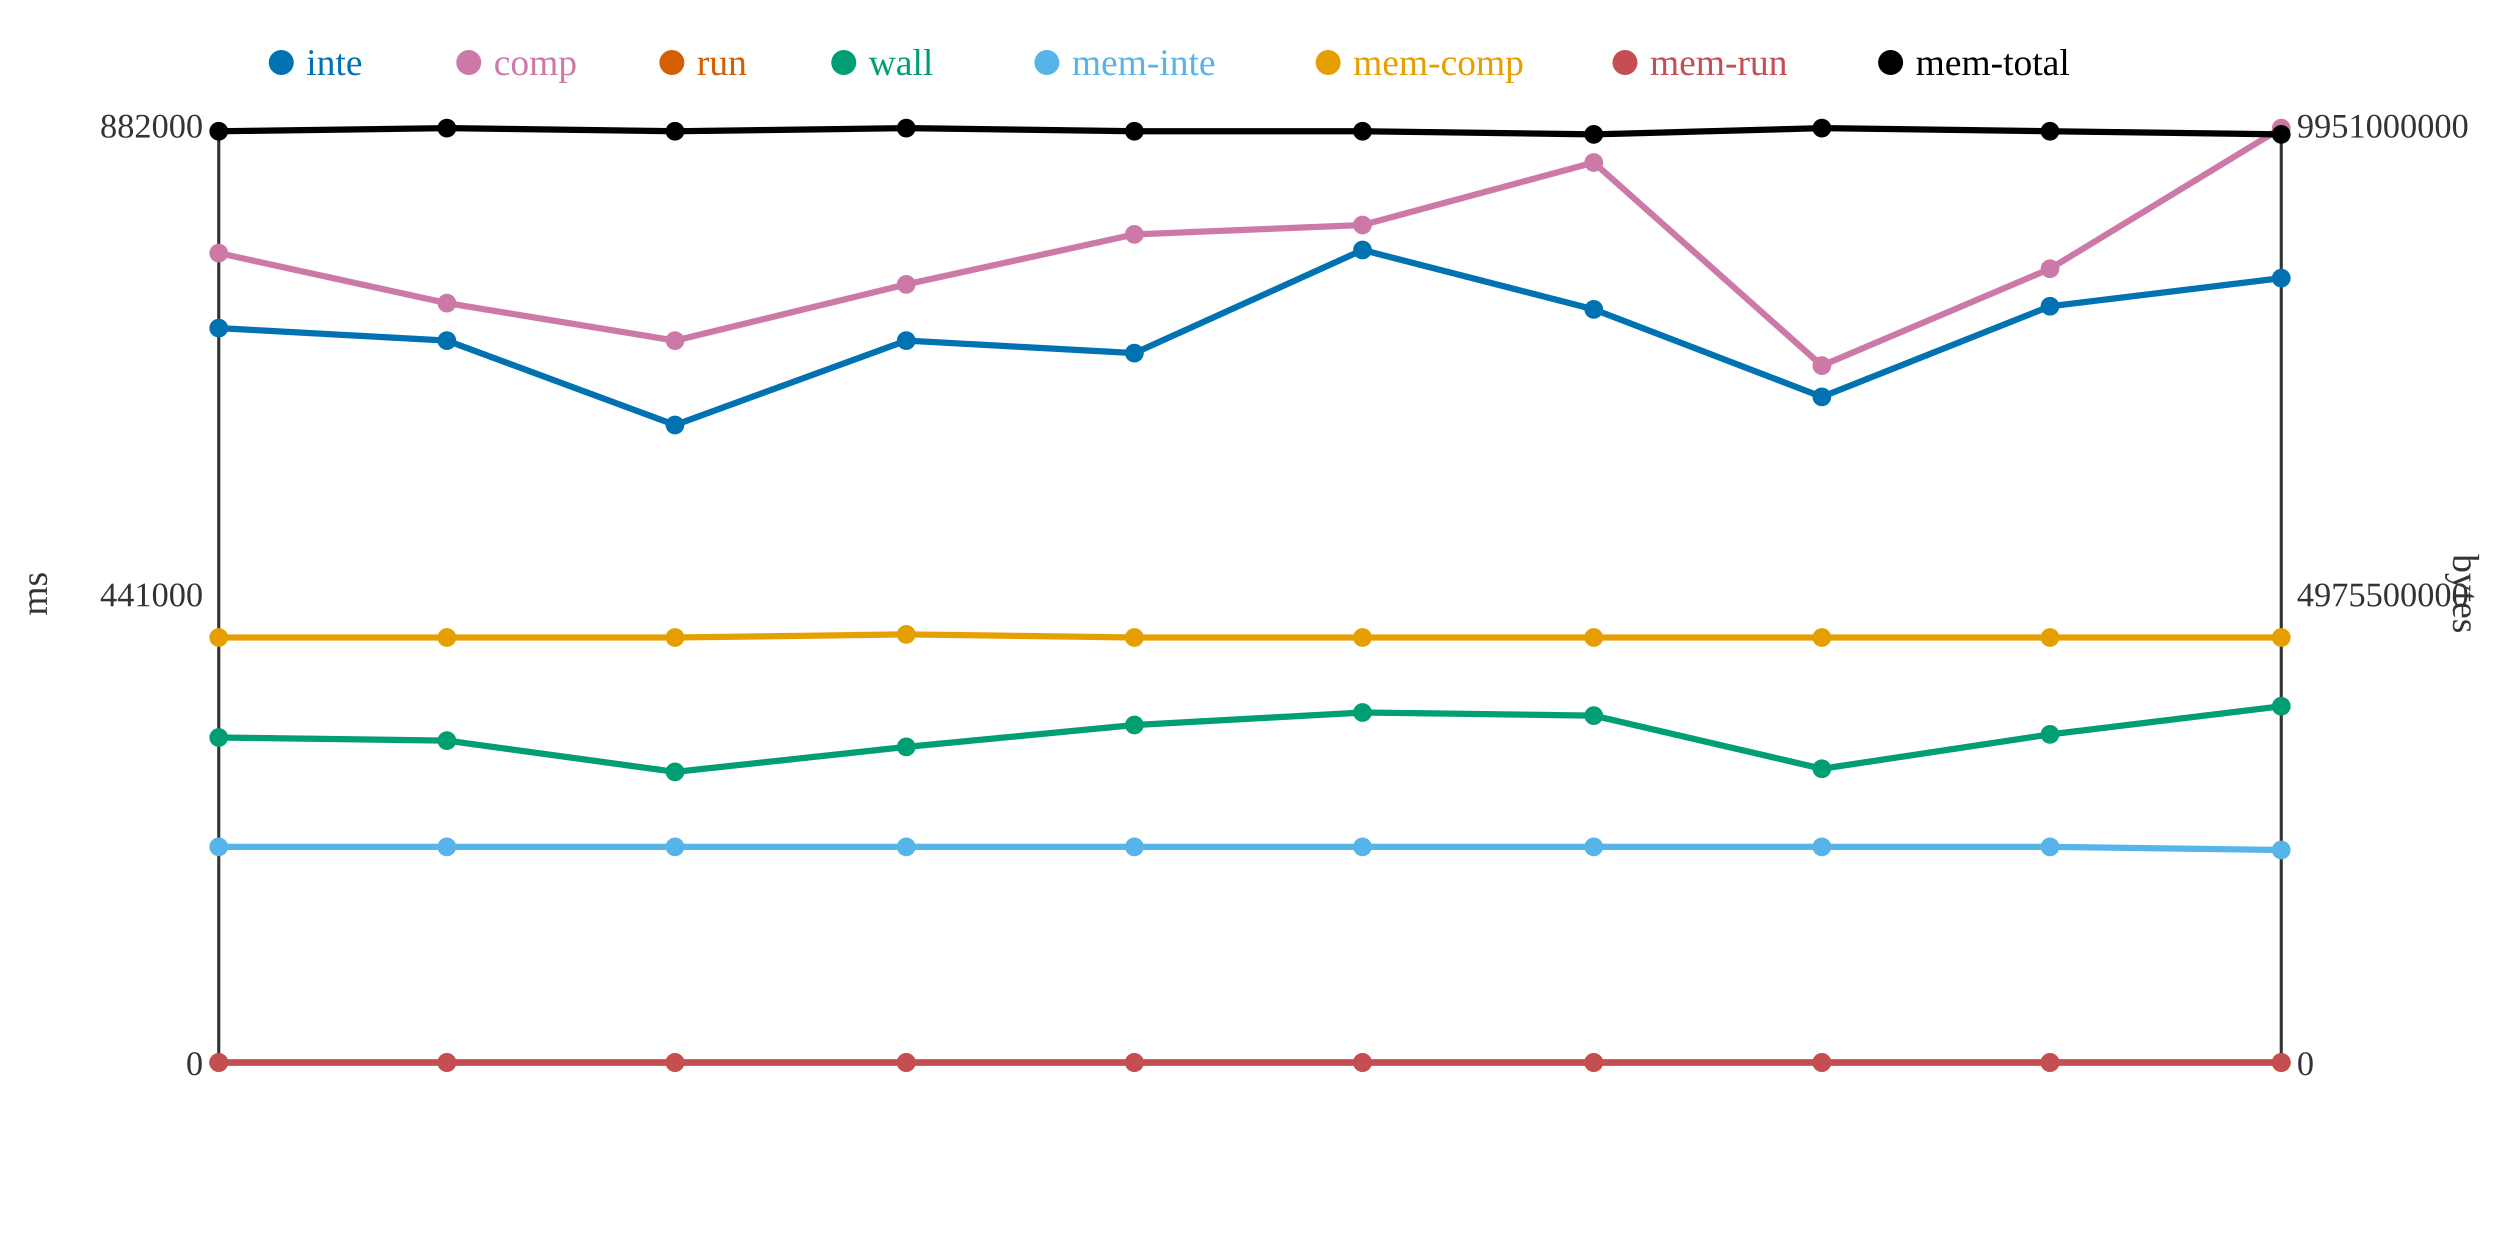
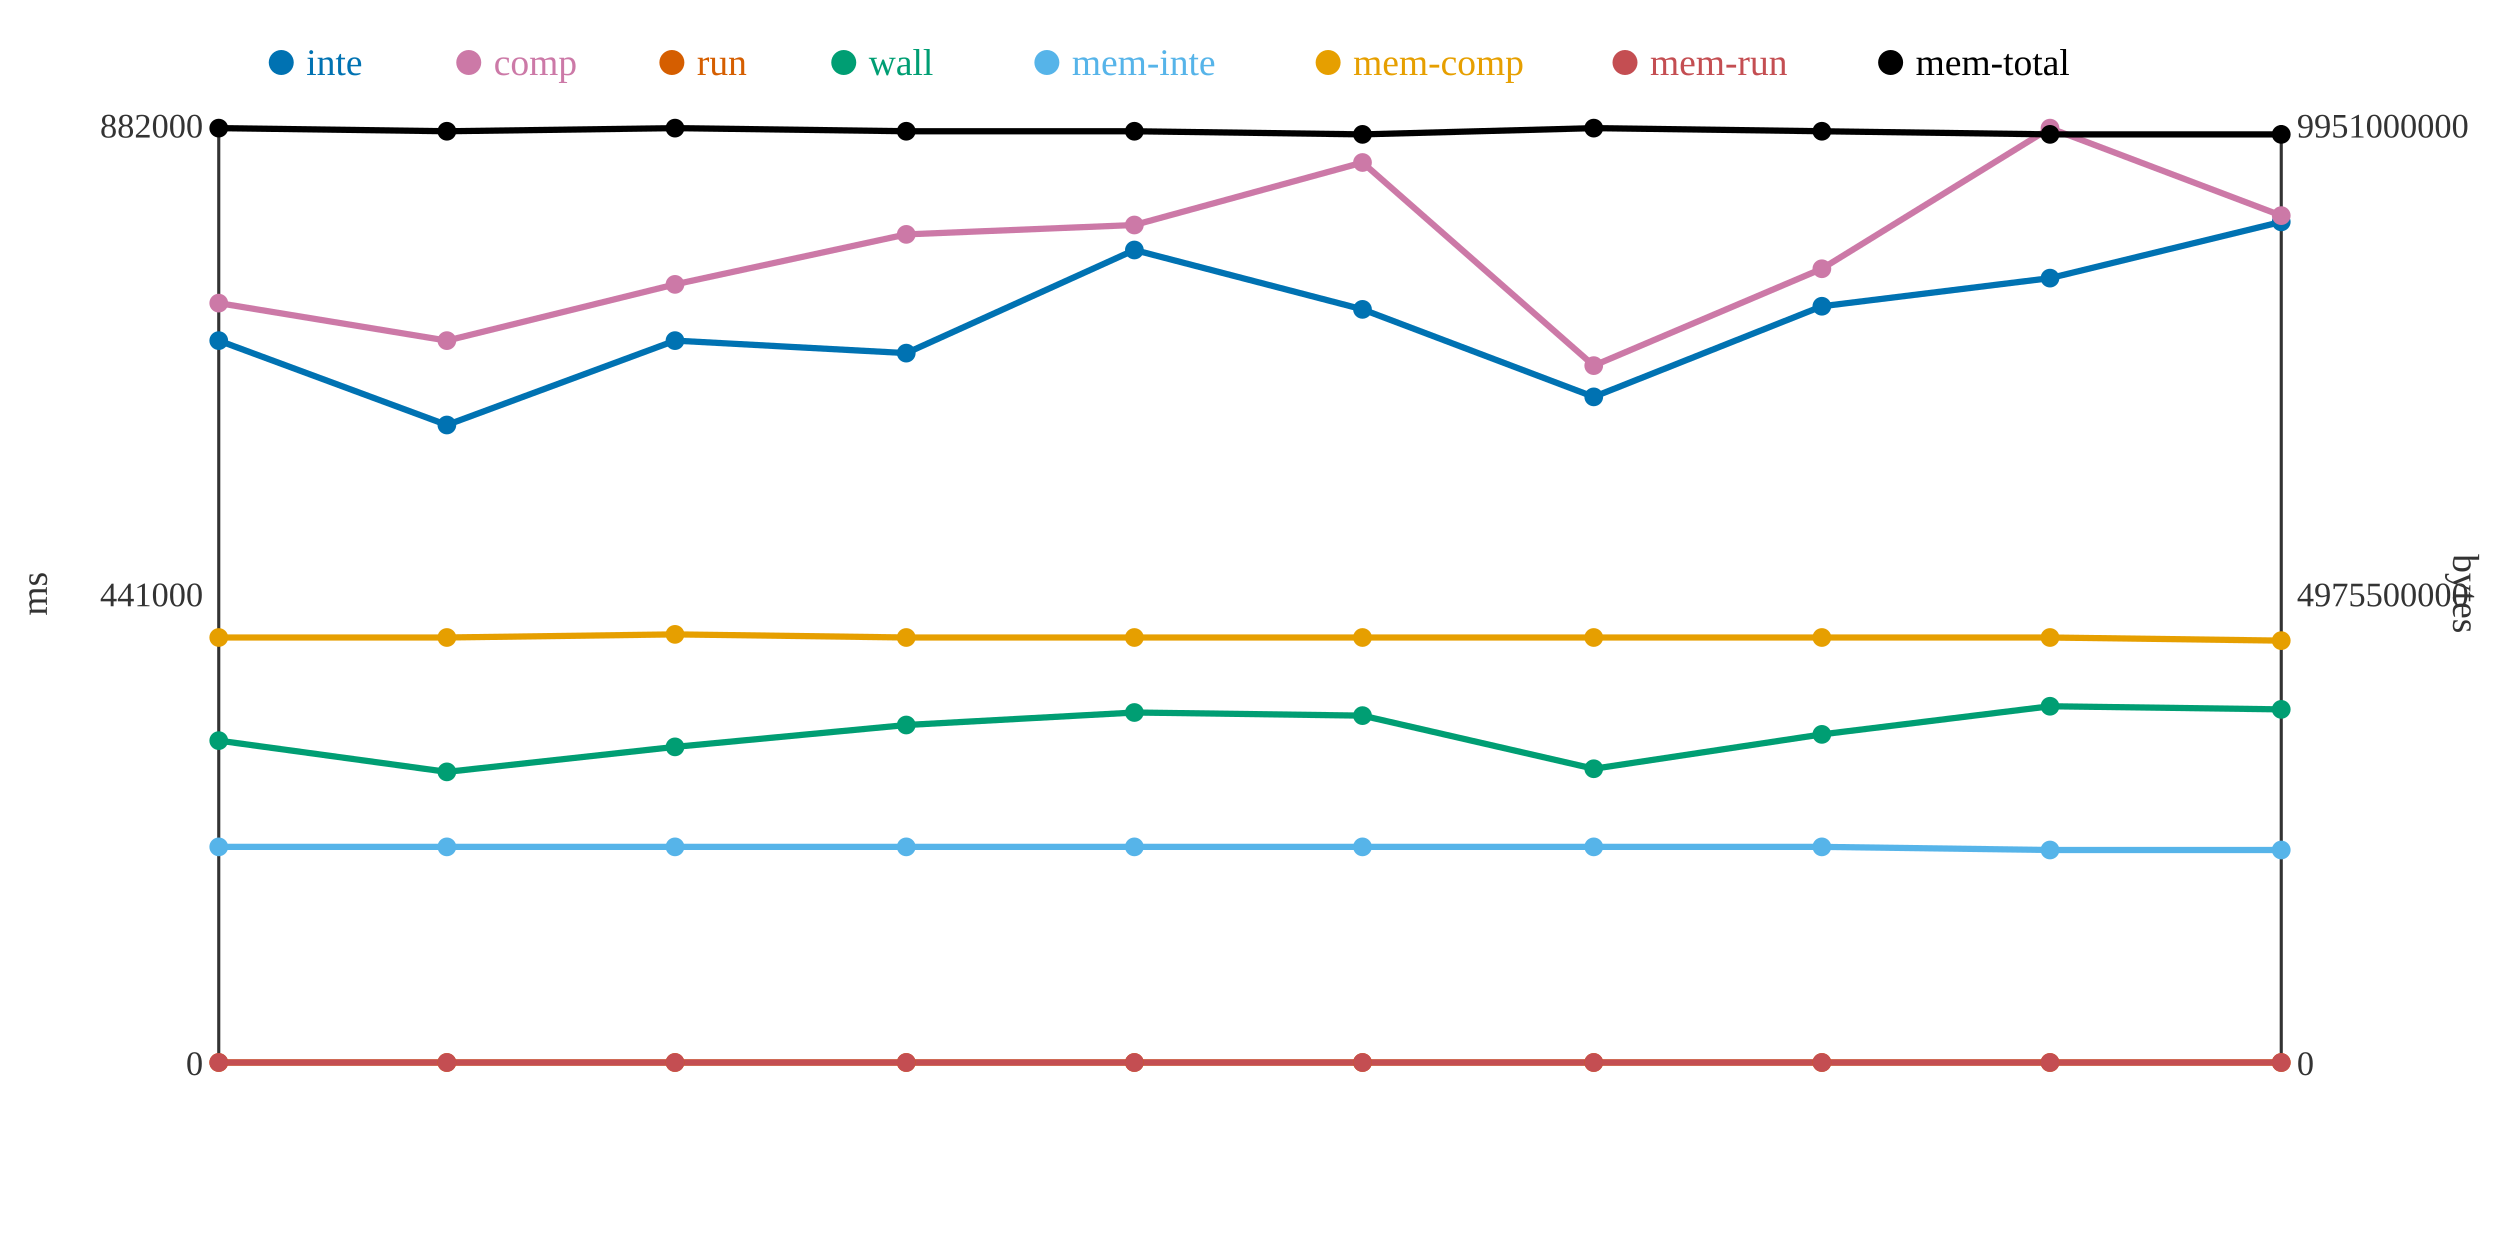
<svg xmlns="http://www.w3.org/2000/svg" width="800" height="400">
  <rect width="800" height="400" fill="white" />
  <line x1="70" y1="40" x2="70" y2="340" stroke="#333" stroke-width="1" />
  <line x1="70" y1="340" x2="730" y2="340" stroke="#333" stroke-width="1" />
  <line x1="730" y1="40" x2="730" y2="340" stroke="#333" stroke-width="1" />
  <text x="65" y="344" text-anchor="end" font-size="11" fill="#333">0</text>
  <text x="65" y="194" text-anchor="end" font-size="11" fill="#333">441000</text>
  <text x="65" y="44" text-anchor="end" font-size="11" fill="#333">882000</text>
  <text x="15" y="190" text-anchor="middle" font-size="12" fill="#333" transform="rotate(-90 15 190)">ms</text>
  <text x="735" y="344" text-anchor="start" font-size="11" fill="#333">0</text>
  <text x="735" y="194" text-anchor="start" font-size="11" fill="#333">4975500000</text>
  <text x="735" y="44" text-anchor="start" font-size="11" fill="#333">9951000000</text>
  <text x="785" y="190" text-anchor="middle" font-size="12" fill="#333" transform="rotate(90 785 190)">bytes</text>
-   <polyline points="70,105 143,109 216,136 290,109 363,113 436,80 510,99 583,127 656,98 730,89" fill="none" stroke="#0072B2" stroke-width="2" />
-   <polyline points="70,81 143,97 216,109 290,91 363,75 436,72 510,52 583,117 656,86 730,41" fill="none" stroke="#CC79A7" stroke-width="2" />
+   <polyline points="70,109 143,136 216,109 290,113 363,80 436,99 510,127 583,98 656,89 730,71" fill="none" stroke="#0072B2" stroke-width="2" />
+   <polyline points="70,97 143,109 216,91 290,75 363,72 436,52 510,117 583,86 656,41 730,69" fill="none" stroke="#CC79A7" stroke-width="2" />
  <polyline points="70,340 143,340 216,340 290,340 363,340 436,340 510,340 583,340 656,340 730,340" fill="none" stroke="#D55E00" stroke-width="2" />
-   <polyline points="70,236 143,237 216,247 290,239 363,232 436,228 510,229 583,246 656,235 730,226" fill="none" stroke="#009E73" stroke-width="2" />
-   <polyline points="70,271 143,271 216,271 290,271 363,271 436,271 510,271 583,271 656,271 730,272" fill="none" stroke="#56B4E9" stroke-width="2" />
-   <polyline points="70,204 143,204 216,204 290,203 363,204 436,204 510,204 583,204 656,204 730,204" fill="none" stroke="#E69F00" stroke-width="2" />
+   <polyline points="70,237 143,247 216,239 290,232 363,228 436,229 510,246 583,235 656,226 730,227" fill="none" stroke="#009E73" stroke-width="2" />
+   <polyline points="70,271 143,271 216,271 290,271 363,271 436,271 510,271 583,271 656,272 730,272" fill="none" stroke="#56B4E9" stroke-width="2" />
+   <polyline points="70,204 143,204 216,203 290,204 363,204 436,204 510,204 583,204 656,204 730,205" fill="none" stroke="#E69F00" stroke-width="2" />
  <polyline points="70,340 143,340 216,340 290,340 363,340 436,340 510,340 583,340 656,340 730,340" fill="none" stroke="#C44E52" stroke-width="2" />
-   <polyline points="70,42 143,41 216,42 290,41 363,42 436,42 510,43 583,41 656,42 730,43" fill="none" stroke="#000000" stroke-width="2" />
-   <circle cx="70" cy="105" r="3" fill="#0072B2" />
-   <circle cx="70" cy="81" r="3" fill="#CC79A7" />
+   <polyline points="70,41 143,42 216,41 290,42 363,42 436,43 510,41 583,42 656,43 730,43" fill="none" stroke="#000000" stroke-width="2" />
+   <circle cx="70" cy="109" r="3" fill="#0072B2" />
+   <circle cx="70" cy="97" r="3" fill="#CC79A7" />
  <circle cx="70" cy="340" r="3" fill="#D55E00" />
-   <circle cx="70" cy="236" r="3" fill="#009E73" />
+   <circle cx="70" cy="237" r="3" fill="#009E73" />
  <circle cx="70" cy="271" r="3" fill="#56B4E9" />
  <circle cx="70" cy="204" r="3" fill="#E69F00" />
  <circle cx="70" cy="340" r="3" fill="#C44E52" />
-   <circle cx="70" cy="42" r="3" fill="#000000" />
-   <circle cx="143" cy="109" r="3" fill="#0072B2" />
-   <circle cx="143" cy="97" r="3" fill="#CC79A7" />
+   <circle cx="70" cy="41" r="3" fill="#000000" />
+   <circle cx="143" cy="136" r="3" fill="#0072B2" />
+   <circle cx="143" cy="109" r="3" fill="#CC79A7" />
  <circle cx="143" cy="340" r="3" fill="#D55E00" />
-   <circle cx="143" cy="237" r="3" fill="#009E73" />
+   <circle cx="143" cy="247" r="3" fill="#009E73" />
  <circle cx="143" cy="271" r="3" fill="#56B4E9" />
  <circle cx="143" cy="204" r="3" fill="#E69F00" />
  <circle cx="143" cy="340" r="3" fill="#C44E52" />
-   <circle cx="143" cy="41" r="3" fill="#000000" />
-   <circle cx="216" cy="136" r="3" fill="#0072B2" />
-   <circle cx="216" cy="109" r="3" fill="#CC79A7" />
+   <circle cx="143" cy="42" r="3" fill="#000000" />
+   <circle cx="216" cy="109" r="3" fill="#0072B2" />
+   <circle cx="216" cy="91" r="3" fill="#CC79A7" />
  <circle cx="216" cy="340" r="3" fill="#D55E00" />
-   <circle cx="216" cy="247" r="3" fill="#009E73" />
+   <circle cx="216" cy="239" r="3" fill="#009E73" />
  <circle cx="216" cy="271" r="3" fill="#56B4E9" />
-   <circle cx="216" cy="204" r="3" fill="#E69F00" />
+   <circle cx="216" cy="203" r="3" fill="#E69F00" />
  <circle cx="216" cy="340" r="3" fill="#C44E52" />
-   <circle cx="216" cy="42" r="3" fill="#000000" />
-   <circle cx="290" cy="109" r="3" fill="#0072B2" />
-   <circle cx="290" cy="91" r="3" fill="#CC79A7" />
+   <circle cx="216" cy="41" r="3" fill="#000000" />
+   <circle cx="290" cy="113" r="3" fill="#0072B2" />
+   <circle cx="290" cy="75" r="3" fill="#CC79A7" />
  <circle cx="290" cy="340" r="3" fill="#D55E00" />
-   <circle cx="290" cy="239" r="3" fill="#009E73" />
+   <circle cx="290" cy="232" r="3" fill="#009E73" />
  <circle cx="290" cy="271" r="3" fill="#56B4E9" />
-   <circle cx="290" cy="203" r="3" fill="#E69F00" />
+   <circle cx="290" cy="204" r="3" fill="#E69F00" />
  <circle cx="290" cy="340" r="3" fill="#C44E52" />
-   <circle cx="290" cy="41" r="3" fill="#000000" />
-   <circle cx="363" cy="113" r="3" fill="#0072B2" />
-   <circle cx="363" cy="75" r="3" fill="#CC79A7" />
+   <circle cx="290" cy="42" r="3" fill="#000000" />
+   <circle cx="363" cy="80" r="3" fill="#0072B2" />
+   <circle cx="363" cy="72" r="3" fill="#CC79A7" />
  <circle cx="363" cy="340" r="3" fill="#D55E00" />
-   <circle cx="363" cy="232" r="3" fill="#009E73" />
+   <circle cx="363" cy="228" r="3" fill="#009E73" />
  <circle cx="363" cy="271" r="3" fill="#56B4E9" />
  <circle cx="363" cy="204" r="3" fill="#E69F00" />
  <circle cx="363" cy="340" r="3" fill="#C44E52" />
  <circle cx="363" cy="42" r="3" fill="#000000" />
-   <circle cx="436" cy="80" r="3" fill="#0072B2" />
-   <circle cx="436" cy="72" r="3" fill="#CC79A7" />
+   <circle cx="436" cy="99" r="3" fill="#0072B2" />
+   <circle cx="436" cy="52" r="3" fill="#CC79A7" />
  <circle cx="436" cy="340" r="3" fill="#D55E00" />
-   <circle cx="436" cy="228" r="3" fill="#009E73" />
+   <circle cx="436" cy="229" r="3" fill="#009E73" />
  <circle cx="436" cy="271" r="3" fill="#56B4E9" />
  <circle cx="436" cy="204" r="3" fill="#E69F00" />
  <circle cx="436" cy="340" r="3" fill="#C44E52" />
-   <circle cx="436" cy="42" r="3" fill="#000000" />
-   <circle cx="510" cy="99" r="3" fill="#0072B2" />
-   <circle cx="510" cy="52" r="3" fill="#CC79A7" />
+   <circle cx="436" cy="43" r="3" fill="#000000" />
+   <circle cx="510" cy="127" r="3" fill="#0072B2" />
+   <circle cx="510" cy="117" r="3" fill="#CC79A7" />
  <circle cx="510" cy="340" r="3" fill="#D55E00" />
-   <circle cx="510" cy="229" r="3" fill="#009E73" />
+   <circle cx="510" cy="246" r="3" fill="#009E73" />
  <circle cx="510" cy="271" r="3" fill="#56B4E9" />
  <circle cx="510" cy="204" r="3" fill="#E69F00" />
  <circle cx="510" cy="340" r="3" fill="#C44E52" />
-   <circle cx="510" cy="43" r="3" fill="#000000" />
-   <circle cx="583" cy="127" r="3" fill="#0072B2" />
-   <circle cx="583" cy="117" r="3" fill="#CC79A7" />
+   <circle cx="510" cy="41" r="3" fill="#000000" />
+   <circle cx="583" cy="98" r="3" fill="#0072B2" />
+   <circle cx="583" cy="86" r="3" fill="#CC79A7" />
  <circle cx="583" cy="340" r="3" fill="#D55E00" />
-   <circle cx="583" cy="246" r="3" fill="#009E73" />
+   <circle cx="583" cy="235" r="3" fill="#009E73" />
  <circle cx="583" cy="271" r="3" fill="#56B4E9" />
  <circle cx="583" cy="204" r="3" fill="#E69F00" />
  <circle cx="583" cy="340" r="3" fill="#C44E52" />
-   <circle cx="583" cy="41" r="3" fill="#000000" />
-   <circle cx="656" cy="98" r="3" fill="#0072B2" />
-   <circle cx="656" cy="86" r="3" fill="#CC79A7" />
+   <circle cx="583" cy="42" r="3" fill="#000000" />
+   <circle cx="656" cy="89" r="3" fill="#0072B2" />
+   <circle cx="656" cy="41" r="3" fill="#CC79A7" />
  <circle cx="656" cy="340" r="3" fill="#D55E00" />
-   <circle cx="656" cy="235" r="3" fill="#009E73" />
-   <circle cx="656" cy="271" r="3" fill="#56B4E9" />
+   <circle cx="656" cy="226" r="3" fill="#009E73" />
+   <circle cx="656" cy="272" r="3" fill="#56B4E9" />
  <circle cx="656" cy="204" r="3" fill="#E69F00" />
  <circle cx="656" cy="340" r="3" fill="#C44E52" />
-   <circle cx="656" cy="42" r="3" fill="#000000" />
-   <circle cx="730" cy="89" r="3" fill="#0072B2" />
-   <circle cx="730" cy="41" r="3" fill="#CC79A7" />
+   <circle cx="656" cy="43" r="3" fill="#000000" />
+   <circle cx="730" cy="71" r="3" fill="#0072B2" />
+   <circle cx="730" cy="69" r="3" fill="#CC79A7" />
  <circle cx="730" cy="340" r="3" fill="#D55E00" />
-   <circle cx="730" cy="226" r="3" fill="#009E73" />
+   <circle cx="730" cy="227" r="3" fill="#009E73" />
  <circle cx="730" cy="272" r="3" fill="#56B4E9" />
-   <circle cx="730" cy="204" r="3" fill="#E69F00" />
+   <circle cx="730" cy="205" r="3" fill="#E69F00" />
  <circle cx="730" cy="340" r="3" fill="#C44E52" />
  <circle cx="730" cy="43" r="3" fill="#000000" />
  <circle cx="90" cy="20" r="4" fill="#0072B2" />
  <text x="98" y="24" text-anchor="start" font-size="12" fill="#0072B2">inte</text>
  <circle cx="150" cy="20" r="4" fill="#CC79A7" />
  <text x="158" y="24" text-anchor="start" font-size="12" fill="#CC79A7">comp</text>
  <circle cx="215" cy="20" r="4" fill="#D55E00" />
  <text x="223" y="24" text-anchor="start" font-size="12" fill="#D55E00">run</text>
  <circle cx="270" cy="20" r="4" fill="#009E73" />
  <text x="278" y="24" text-anchor="start" font-size="12" fill="#009E73">wall</text>
  <circle cx="335" cy="20" r="4" fill="#56B4E9" />
  <text x="343" y="24" text-anchor="start" font-size="12" fill="#56B4E9">mem-inte</text>
  <circle cx="425" cy="20" r="4" fill="#E69F00" />
  <text x="433" y="24" text-anchor="start" font-size="12" fill="#E69F00">mem-comp</text>
  <circle cx="520" cy="20" r="4" fill="#C44E52" />
  <text x="528" y="24" text-anchor="start" font-size="12" fill="#C44E52">mem-run</text>
  <circle cx="605" cy="20" r="4" fill="#000000" />
  <text x="613" y="24" text-anchor="start" font-size="12" fill="#000000">mem-total</text>
</svg>
